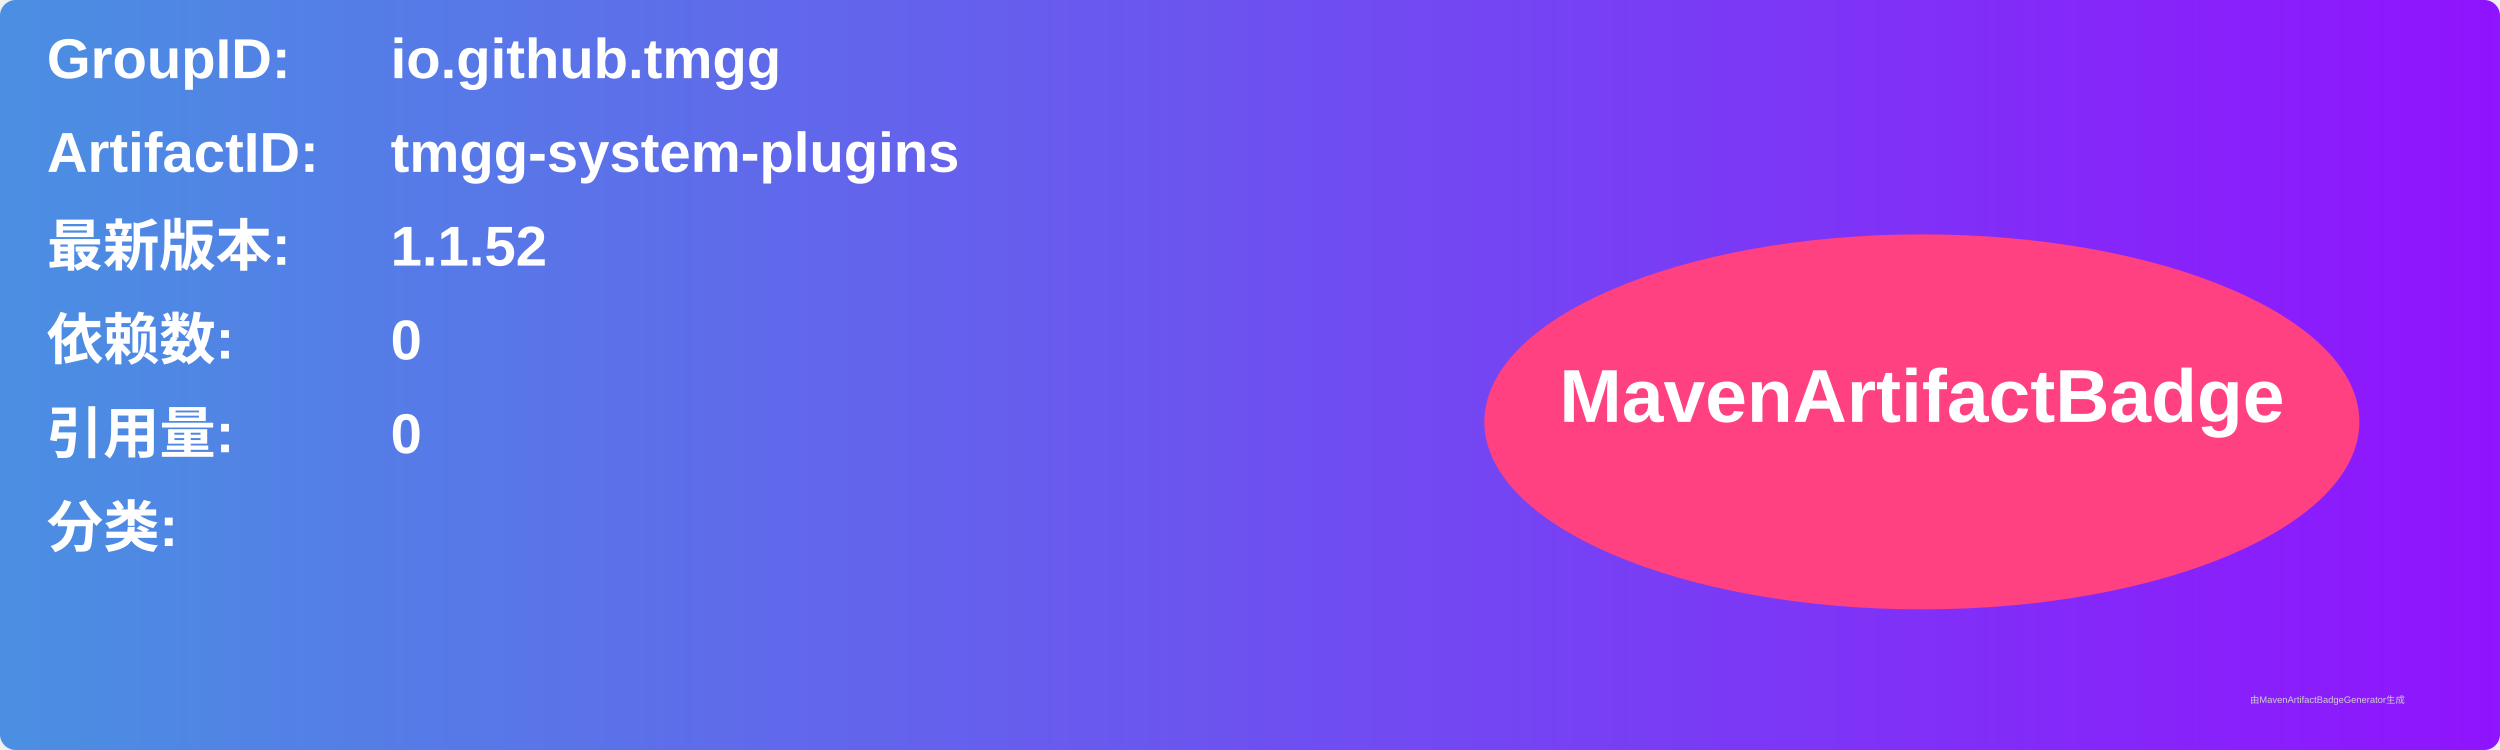
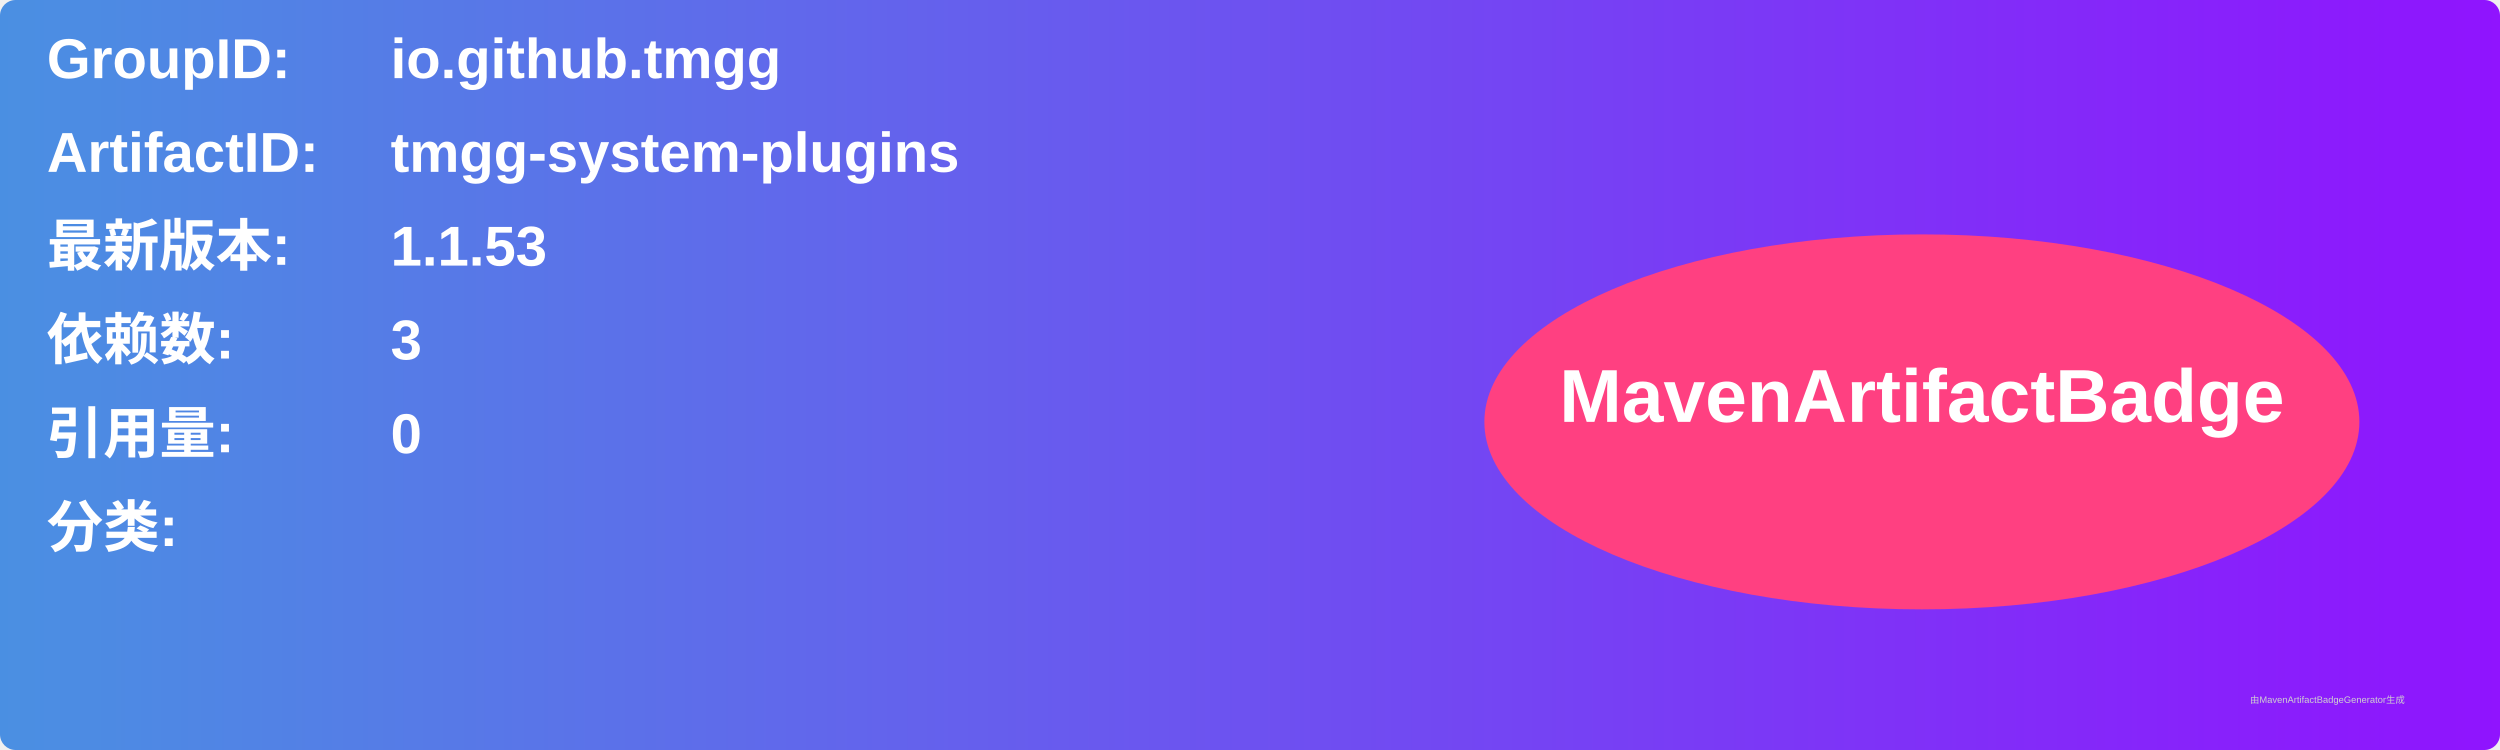
<svg xmlns="http://www.w3.org/2000/svg" width="800" height="240" viewBox="0 0 800 240">
  <linearGradient id="grad" x1="0%" y1="0%" x2="100%" y2="0%">
    <stop offset="0%" stop-color="#4a90e2" />
    <stop offset="100%" stop-color="#9013fe" />
  </linearGradient>
  <rect width="100%" height="100%" rx="5" ry="5" fill="url(#grad)" />
  <g transform="translate(15, 15)">
    <text x="0" y="10" font-family="Arial" font-size="18" fill="white" font-weight="bold" width="260">GroupID:</text>
    <text x="110" y="10" font-family="Arial" font-size="18" fill="white" font-weight="bold" width="460">io.github.tmgg</text>
    <text x="0" y="40" font-family="Arial" font-size="18" fill="white" font-weight="bold" width="260">ArtifactID:</text>
    <text x="110" y="40" font-family="Arial" font-size="18" fill="white" font-weight="bold" width="460">tmgg-system-plugins</text>
    <text x="0" y="70" font-family="Arial" font-size="18" fill="white" font-weight="bold">最新版本:</text>
    <text x="110" y="70" font-family="Arial" font-size="18" fill="white" font-weight="bold">
-       <tspan font-weight="bold">1.1.52</tspan>
+       <tspan font-weight="bold">1.1.53</tspan>
    </text>
    <text x="0" y="100" font-family="Arial" font-size="18" fill="white" font-weight="bold">依赖数: </text>
    <text x="110" y="100" font-family="Arial" font-size="18" fill="white">
-       <tspan font-weight="bold">0</tspan>
+       <tspan font-weight="bold">3</tspan>
    </text>
    <text x="0" y="130" font-family="Arial" font-size="18" fill="white" font-weight="bold">引用量: </text>
    <text x="110" y="130" font-family="Arial" font-size="18" fill="white">
      <tspan font-weight="bold">0</tspan>
    </text>
    <text x="0" y="160" font-family="Arial" font-size="18" fill="white" font-weight="bold">分类:</text>
    <text x="10" y="190" font-family="Arial" font-size="10" fill="white">
      <tspan font-weight="bold" />
    </text>
    <ellipse cx="600" cy="120" rx="140" ry="60" fill="#ff4081" />
    <text x="600" y="120" text-anchor="middle" font-family="Arial" font-size="24" fill="white" font-weight="bold">MavenArtifactBadge</text>
  </g>
  <text x="720" y="225" font-family="Arial" font-size="3" fill="#d0d0d0">由MavenArtifactBadgeGenerator生成</text>
</svg>
